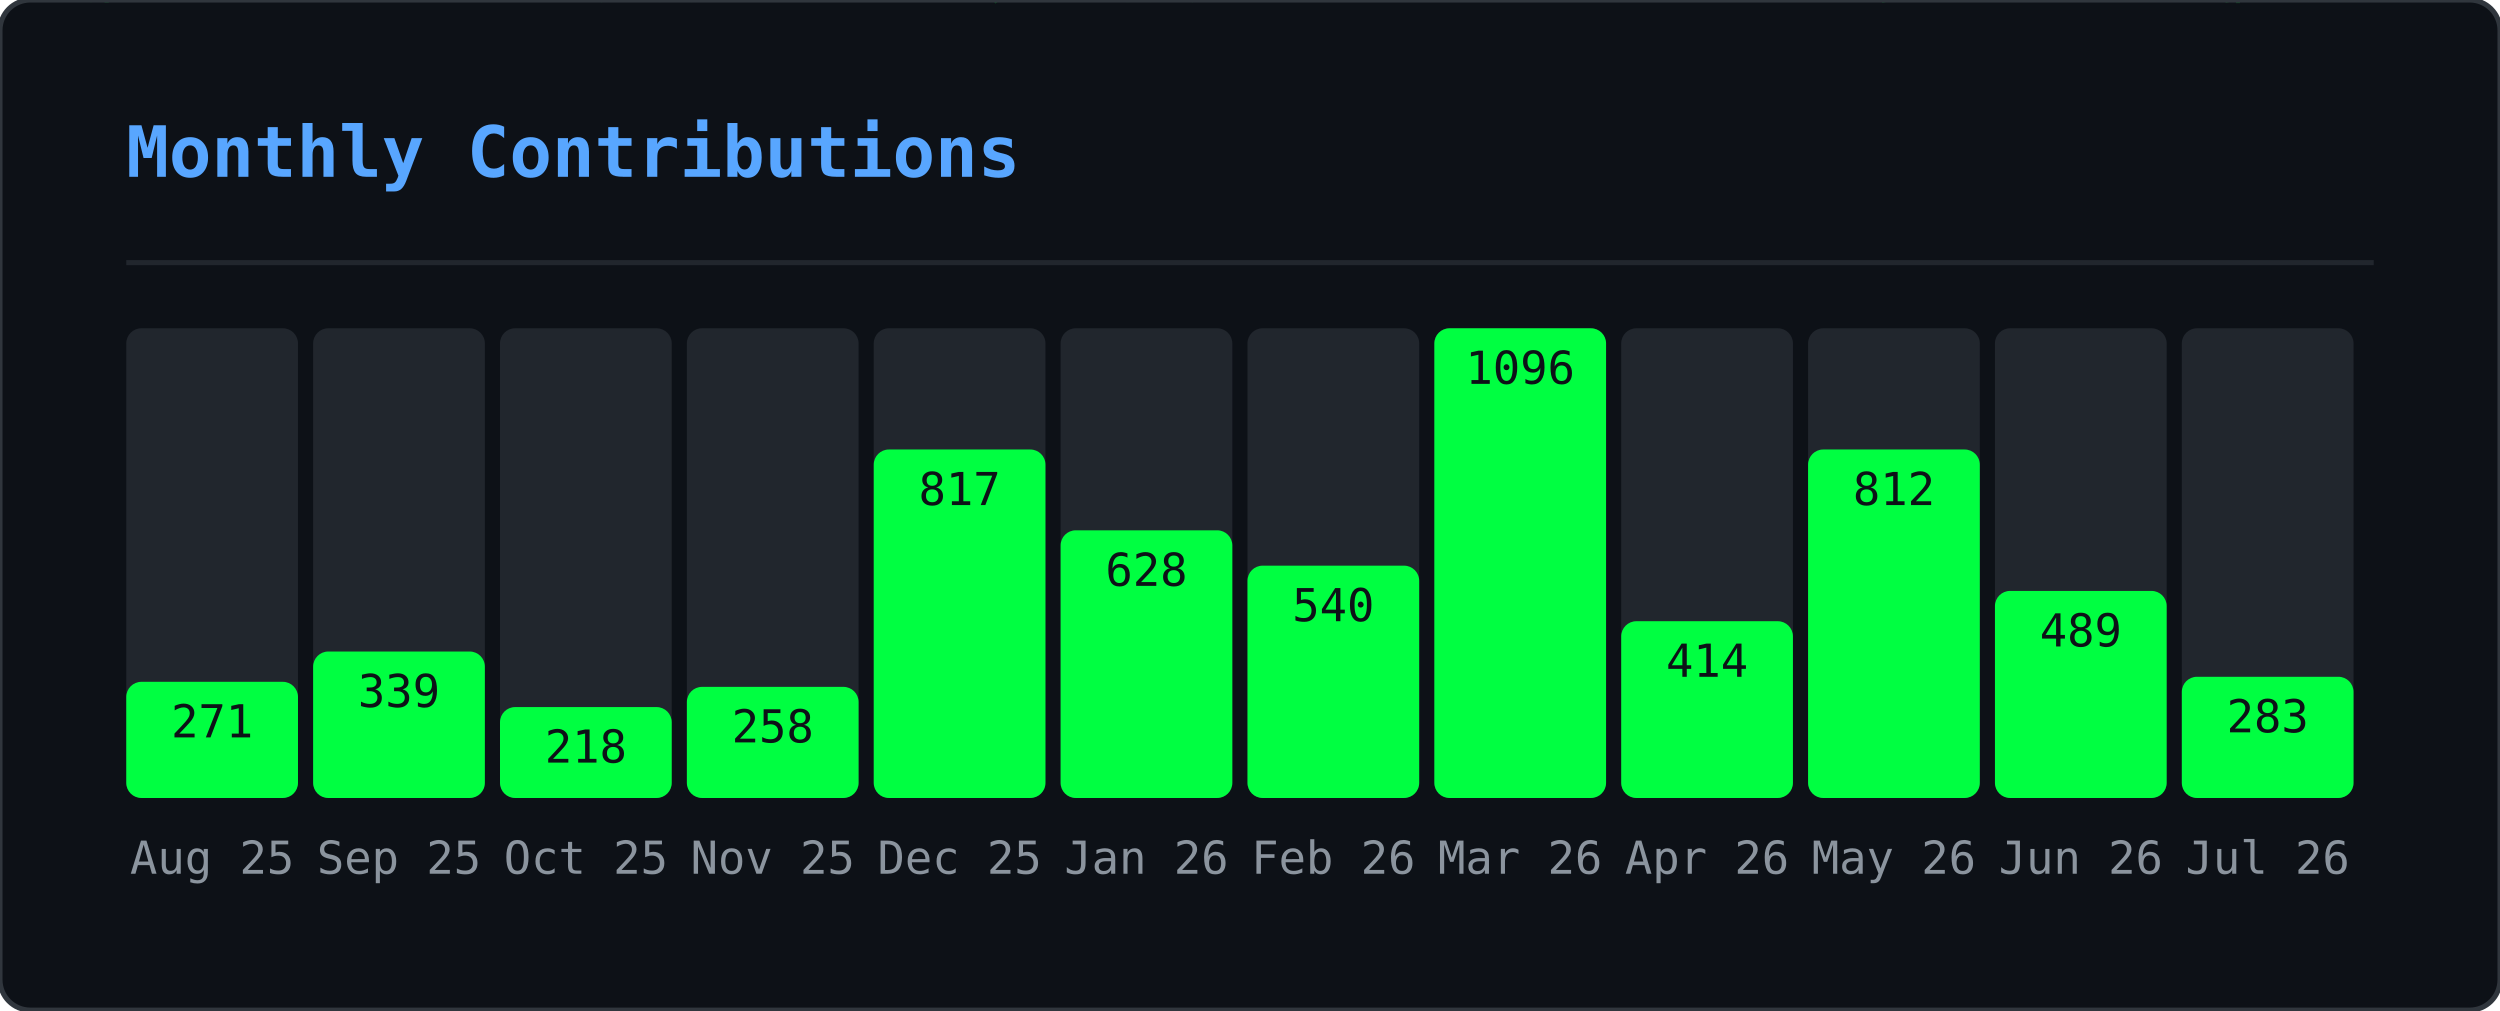
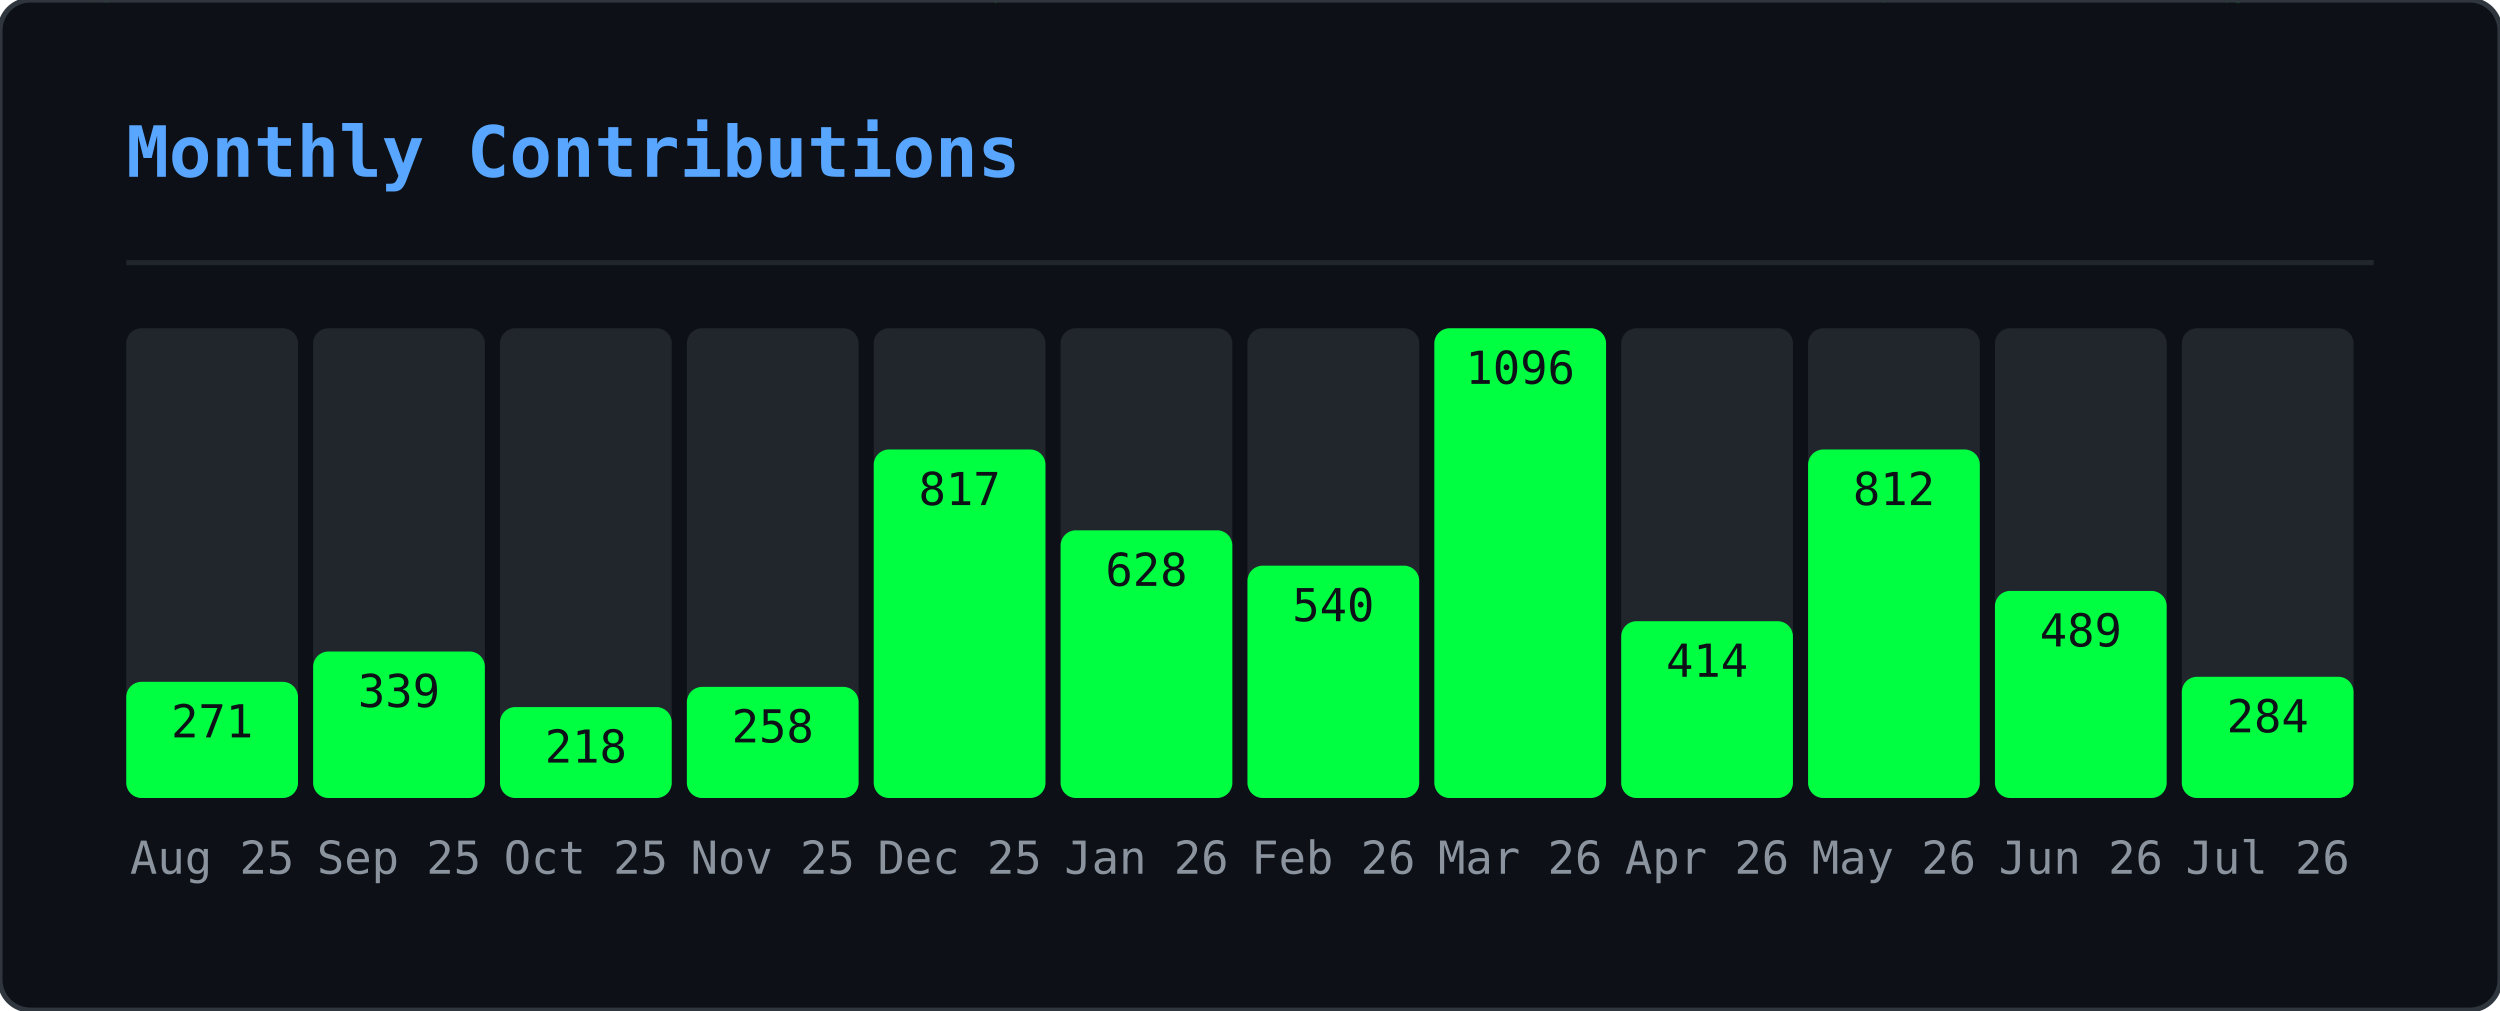
<svg xmlns="http://www.w3.org/2000/svg" width="495" height="200" viewBox="0 0 495 200">
  <defs>
    <clipPath id="gmo-clip">
      <rect width="495" height="200" rx="6" />
    </clipPath>
  </defs>
  <rect width="495" height="200" rx="6" fill="#0d1117" />
  <g clip-path="url(#gmo-clip)">
    <g opacity="0.22">
      <style>@keyframes gmo0{from{transform:translateY(-46px)}to{transform:translateY(214px)}}@keyframes gmo1{from{transform:translateY(-46px)}to{transform:translateY(214px)}}@keyframes gmo2{from{transform:translateY(-46px)}to{transform:translateY(214px)}}@keyframes gmo3{from{transform:translateY(-46px)}to{transform:translateY(214px)}}@keyframes gmo4{from{transform:translateY(-46px)}to{transform:translateY(214px)}}@keyframes gmo5{from{transform:translateY(-46px)}to{transform:translateY(214px)}}@keyframes gmo6{from{transform:translateY(-46px)}to{transform:translateY(214px)}}@keyframes gmo7{from{transform:translateY(-46px)}to{transform:translateY(214px)}}@keyframes gmo8{from{transform:translateY(-46px)}to{transform:translateY(214px)}}@keyframes gmo9{from{transform:translateY(-46px)}to{transform:translateY(214px)}}@keyframes gmo10{from{transform:translateY(-46px)}to{transform:translateY(214px)}}@keyframes gmo11{from{transform:translateY(-46px)}to{transform:translateY(214px)}}@keyframes gmo12{from{transform:translateY(-46px)}to{transform:translateY(214px)}}@keyframes gmo13{from{transform:translateY(-46px)}to{transform:translateY(214px)}}@keyframes gmo14{from{transform:translateY(-46px)}to{transform:translateY(214px)}}@keyframes gmo15{from{transform:translateY(-46px)}to{transform:translateY(214px)}}@keyframes gmo16{from{transform:translateY(-46px)}to{transform:translateY(214px)}}@keyframes gmo17{from{transform:translateY(-46px)}to{transform:translateY(214px)}}@keyframes gmo18{from{transform:translateY(-46px)}to{transform:translateY(214px)}}@keyframes gmo19{from{transform:translateY(-46px)}to{transform:translateY(214px)}}@keyframes gmo20{from{transform:translateY(-46px)}to{transform:translateY(214px)}}@keyframes gmo21{from{transform:translateY(-46px)}to{transform:translateY(214px)}}@keyframes gmo22{from{transform:translateY(-46px)}to{transform:translateY(214px)}}@keyframes gmo23{from{transform:translateY(-46px)}to{transform:translateY(214px)}}@keyframes gmo24{from{transform:translateY(-46px)}to{transform:translateY(214px)}}@keyframes gmo25{from{transform:translateY(-46px)}to{transform:translateY(214px)}}@keyframes gmo26{from{transform:translateY(-46px)}to{transform:translateY(214px)}}@keyframes gmo27{from{transform:translateY(-46px)}to{transform:translateY(214px)}}@keyframes gmo28{from{transform:translateY(-46px)}to{transform:translateY(214px)}}@keyframes gmo29{from{transform:translateY(-46px)}to{transform:translateY(214px)}}@keyframes gmo30{from{transform:translateY(-46px)}to{transform:translateY(214px)}}@keyframes gmo31{from{transform:translateY(-46px)}to{transform:translateY(214px)}}@keyframes gmo32{from{transform:translateY(-46px)}to{transform:translateY(214px)}}@keyframes gmo33{from{transform:translateY(-46px)}to{transform:translateY(214px)}}@keyframes gmo34{from{transform:translateY(-46px)}to{transform:translateY(214px)}}@keyframes gmo35{from{transform:translateY(-46px)}to{transform:translateY(214px)}}@keyframes gmo36{from{transform:translateY(-46px)}to{transform:translateY(214px)}}@keyframes gmo37{from{transform:translateY(-46px)}to{transform:translateY(214px)}}</style>
      <g style="animation:gmo0 3.17s linear infinite;animation-delay:-1.98s">
        <text x="347" y="0" font-family="monospace" font-size="12" fill="#00ff41">ｵ</text>
        <text x="347" y="-14" font-family="monospace" font-size="12" fill="#00ff41" opacity="0.75">ｹ</text>
        <text x="347" y="-28" font-family="monospace" font-size="12" fill="#00ff41" opacity="0.50">ﾙ</text>
        <text x="347" y="-42" font-family="monospace" font-size="12" fill="#00ff41" opacity="0.25">ﾝ</text>
      </g>
      <g style="animation:gmo1 2.45s linear infinite;animation-delay:-0.88s">
        <text x="370" y="0" font-family="monospace" font-size="12" fill="#00ff41">ｬ</text>
        <text x="370" y="-14" font-family="monospace" font-size="12" fill="#00ff41" opacity="0.75">ﾈ</text>
        <text x="370" y="-28" font-family="monospace" font-size="12" fill="#00ff41" opacity="0.50">ｪ</text>
        <text x="370" y="-42" font-family="monospace" font-size="12" fill="#00ff41" opacity="0.25">ﾒ</text>
      </g>
      <g style="animation:gmo2 1.54s linear infinite;animation-delay:-0.38s">
        <text x="143" y="0" font-family="monospace" font-size="12" fill="#00ff41">ｼ</text>
        <text x="143" y="-14" font-family="monospace" font-size="12" fill="#00ff41" opacity="0.75">ﾆ</text>
        <text x="143" y="-28" font-family="monospace" font-size="12" fill="#00ff41" opacity="0.50">ﾃ</text>
        <text x="143" y="-42" font-family="monospace" font-size="12" fill="#00ff41" opacity="0.25">ﾍ</text>
      </g>
      <g style="animation:gmo3 1.56s linear infinite;animation-delay:-0.33s">
        <text x="195" y="0" font-family="monospace" font-size="12" fill="#00ff41">ｯ</text>
        <text x="195" y="-14" font-family="monospace" font-size="12" fill="#00ff41" opacity="0.75">ﾃ</text>
        <text x="195" y="-28" font-family="monospace" font-size="12" fill="#00ff41" opacity="0.50">0</text>
        <text x="195" y="-42" font-family="monospace" font-size="12" fill="#00ff41" opacity="0.25">ﾐ</text>
      </g>
      <g style="animation:gmo4 2.69s linear infinite;animation-delay:-1.17s">
        <text x="23" y="0" font-family="monospace" font-size="12" fill="#00ff41">ｾ</text>
        <text x="23" y="-14" font-family="monospace" font-size="12" fill="#00ff41" opacity="0.75">3</text>
        <text x="23" y="-28" font-family="monospace" font-size="12" fill="#00ff41" opacity="0.50">ﾔ</text>
        <text x="23" y="-42" font-family="monospace" font-size="12" fill="#00ff41" opacity="0.25">ｭ</text>
      </g>
      <g style="animation:gmo5 1.52s linear infinite;animation-delay:-0.85s">
        <text x="277" y="0" font-family="monospace" font-size="12" fill="#00ff41">ｪ</text>
        <text x="277" y="-14" font-family="monospace" font-size="12" fill="#00ff41" opacity="0.75">ﾕ</text>
        <text x="277" y="-28" font-family="monospace" font-size="12" fill="#00ff41" opacity="0.50">5</text>
        <text x="277" y="-42" font-family="monospace" font-size="12" fill="#00ff41" opacity="0.25">ﾁ</text>
      </g>
      <g style="animation:gmo6 1.74s linear infinite;animation-delay:-1.14s">
        <text x="456" y="0" font-family="monospace" font-size="12" fill="#00ff41">0</text>
        <text x="456" y="-14" font-family="monospace" font-size="12" fill="#00ff41" opacity="0.75">ｬ</text>
        <text x="456" y="-28" font-family="monospace" font-size="12" fill="#00ff41" opacity="0.50">ﾗ</text>
        <text x="456" y="-42" font-family="monospace" font-size="12" fill="#00ff41" opacity="0.25">ｭ</text>
      </g>
      <g style="animation:gmo7 3.18s linear infinite;animation-delay:-3.10s">
        <text x="60" y="0" font-family="monospace" font-size="12" fill="#00ff41">9</text>
        <text x="60" y="-14" font-family="monospace" font-size="12" fill="#00ff41" opacity="0.75">ｿ</text>
        <text x="60" y="-28" font-family="monospace" font-size="12" fill="#00ff41" opacity="0.50">1</text>
        <text x="60" y="-42" font-family="monospace" font-size="12" fill="#00ff41" opacity="0.25">ﾔ</text>
      </g>
      <g style="animation:gmo8 2.71s linear infinite;animation-delay:-1.03s">
        <text x="250" y="0" font-family="monospace" font-size="12" fill="#00ff41">ﾆ</text>
        <text x="250" y="-14" font-family="monospace" font-size="12" fill="#00ff41" opacity="0.75">ｳ</text>
        <text x="250" y="-28" font-family="monospace" font-size="12" fill="#00ff41" opacity="0.50">ﾔ</text>
        <text x="250" y="-42" font-family="monospace" font-size="12" fill="#00ff41" opacity="0.25">ｶ</text>
      </g>
      <g style="animation:gmo9 2.04s linear infinite;animation-delay:-2.01s">
        <text x="69" y="0" font-family="monospace" font-size="12" fill="#00ff41">ﾑ</text>
        <text x="69" y="-14" font-family="monospace" font-size="12" fill="#00ff41" opacity="0.75">0</text>
        <text x="69" y="-28" font-family="monospace" font-size="12" fill="#00ff41" opacity="0.50">ﾜ</text>
        <text x="69" y="-42" font-family="monospace" font-size="12" fill="#00ff41" opacity="0.25">ｾ</text>
      </g>
      <g style="animation:gmo10 2.79s linear infinite;animation-delay:-1.46s">
        <text x="434" y="0" font-family="monospace" font-size="12" fill="#00ff41">ﾐ</text>
        <text x="434" y="-14" font-family="monospace" font-size="12" fill="#00ff41" opacity="0.75">ﾐ</text>
        <text x="434" y="-28" font-family="monospace" font-size="12" fill="#00ff41" opacity="0.50">ｨ</text>
        <text x="434" y="-42" font-family="monospace" font-size="12" fill="#00ff41" opacity="0.25">ｱ</text>
      </g>
      <g style="animation:gmo11 2.20s linear infinite;animation-delay:-1.15s">
        <text x="128" y="0" font-family="monospace" font-size="12" fill="#00ff41">ﾔ</text>
        <text x="128" y="-14" font-family="monospace" font-size="12" fill="#00ff41" opacity="0.75">ﾈ</text>
        <text x="128" y="-28" font-family="monospace" font-size="12" fill="#00ff41" opacity="0.50">ｺ</text>
        <text x="128" y="-42" font-family="monospace" font-size="12" fill="#00ff41" opacity="0.25">ﾏ</text>
      </g>
      <g style="animation:gmo12 1.68s linear infinite;animation-delay:-0.15s">
        <text x="16" y="0" font-family="monospace" font-size="12" fill="#00ff41">ｦ</text>
        <text x="16" y="-14" font-family="monospace" font-size="12" fill="#00ff41" opacity="0.75">ｹ</text>
        <text x="16" y="-28" font-family="monospace" font-size="12" fill="#00ff41" opacity="0.50">9</text>
        <text x="16" y="-42" font-family="monospace" font-size="12" fill="#00ff41" opacity="0.25">ﾂ</text>
      </g>
      <g style="animation:gmo13 2.59s linear infinite;animation-delay:-1.86s">
        <text x="211" y="0" font-family="monospace" font-size="12" fill="#00ff41">6</text>
        <text x="211" y="-14" font-family="monospace" font-size="12" fill="#00ff41" opacity="0.75">7</text>
        <text x="211" y="-28" font-family="monospace" font-size="12" fill="#00ff41" opacity="0.50">3</text>
        <text x="211" y="-42" font-family="monospace" font-size="12" fill="#00ff41" opacity="0.25">ｹ</text>
      </g>
      <g style="animation:gmo14 2.60s linear infinite;animation-delay:-0.65s">
        <text x="346" y="0" font-family="monospace" font-size="12" fill="#00ff41">ｶ</text>
        <text x="346" y="-14" font-family="monospace" font-size="12" fill="#00ff41" opacity="0.75">3</text>
        <text x="346" y="-28" font-family="monospace" font-size="12" fill="#00ff41" opacity="0.50">ｮ</text>
        <text x="346" y="-42" font-family="monospace" font-size="12" fill="#00ff41" opacity="0.25">ｼ</text>
      </g>
      <g style="animation:gmo15 2.37s linear infinite;animation-delay:-0.49s">
        <text x="70" y="0" font-family="monospace" font-size="12" fill="#00ff41">7</text>
        <text x="70" y="-14" font-family="monospace" font-size="12" fill="#00ff41" opacity="0.75">0</text>
        <text x="70" y="-28" font-family="monospace" font-size="12" fill="#00ff41" opacity="0.50">ﾊ</text>
        <text x="70" y="-42" font-family="monospace" font-size="12" fill="#00ff41" opacity="0.25">ﾔ</text>
      </g>
      <g style="animation:gmo16 1.89s linear infinite;animation-delay:-0.64s">
        <text x="421" y="0" font-family="monospace" font-size="12" fill="#00ff41">ﾁ</text>
        <text x="421" y="-14" font-family="monospace" font-size="12" fill="#00ff41" opacity="0.75">8</text>
        <text x="421" y="-28" font-family="monospace" font-size="12" fill="#00ff41" opacity="0.50">ﾓ</text>
        <text x="421" y="-42" font-family="monospace" font-size="12" fill="#00ff41" opacity="0.25">ﾘ</text>
      </g>
      <g style="animation:gmo17 1.82s linear infinite;animation-delay:-0.95s">
        <text x="117" y="0" font-family="monospace" font-size="12" fill="#00ff41">ﾗ</text>
        <text x="117" y="-14" font-family="monospace" font-size="12" fill="#00ff41" opacity="0.75">ｴ</text>
        <text x="117" y="-28" font-family="monospace" font-size="12" fill="#00ff41" opacity="0.50">ｯ</text>
        <text x="117" y="-42" font-family="monospace" font-size="12" fill="#00ff41" opacity="0.25">ﾍ</text>
      </g>
      <g style="animation:gmo18 2.63s linear infinite;animation-delay:-1.87s">
        <text x="274" y="0" font-family="monospace" font-size="12" fill="#00ff41">ﾚ</text>
        <text x="274" y="-14" font-family="monospace" font-size="12" fill="#00ff41" opacity="0.75">ﾐ</text>
        <text x="274" y="-28" font-family="monospace" font-size="12" fill="#00ff41" opacity="0.50">ｶ</text>
        <text x="274" y="-42" font-family="monospace" font-size="12" fill="#00ff41" opacity="0.25">0</text>
      </g>
      <g style="animation:gmo19 2.65s linear infinite;animation-delay:-1.13s">
        <text x="438" y="0" font-family="monospace" font-size="12" fill="#00ff41">ｬ</text>
        <text x="438" y="-14" font-family="monospace" font-size="12" fill="#00ff41" opacity="0.75">ﾇ</text>
        <text x="438" y="-28" font-family="monospace" font-size="12" fill="#00ff41" opacity="0.50">ｶ</text>
        <text x="438" y="-42" font-family="monospace" font-size="12" fill="#00ff41" opacity="0.25">ﾖ</text>
      </g>
      <g style="animation:gmo20 2.58s linear infinite;animation-delay:-0.10s">
        <text x="220" y="0" font-family="monospace" font-size="12" fill="#00ff41">ｲ</text>
        <text x="220" y="-14" font-family="monospace" font-size="12" fill="#00ff41" opacity="0.75">ﾜ</text>
        <text x="220" y="-28" font-family="monospace" font-size="12" fill="#00ff41" opacity="0.50">8</text>
        <text x="220" y="-42" font-family="monospace" font-size="12" fill="#00ff41" opacity="0.25">ﾜ</text>
      </g>
      <g style="animation:gmo21 3.19s linear infinite;animation-delay:-2.81s">
        <text x="157" y="0" font-family="monospace" font-size="12" fill="#00ff41">ﾎ</text>
        <text x="157" y="-14" font-family="monospace" font-size="12" fill="#00ff41" opacity="0.75">ﾎ</text>
        <text x="157" y="-28" font-family="monospace" font-size="12" fill="#00ff41" opacity="0.50">ﾝ</text>
        <text x="157" y="-42" font-family="monospace" font-size="12" fill="#00ff41" opacity="0.25">ﾐ</text>
      </g>
      <g style="animation:gmo22 2.13s linear infinite;animation-delay:-1.11s">
        <text x="243" y="0" font-family="monospace" font-size="12" fill="#00ff41">6</text>
        <text x="243" y="-14" font-family="monospace" font-size="12" fill="#00ff41" opacity="0.75">ｧ</text>
        <text x="243" y="-28" font-family="monospace" font-size="12" fill="#00ff41" opacity="0.50">ﾕ</text>
        <text x="243" y="-42" font-family="monospace" font-size="12" fill="#00ff41" opacity="0.25">ﾛ</text>
      </g>
      <g style="animation:gmo23 2.82s linear infinite;animation-delay:-2.46s">
        <text x="136" y="0" font-family="monospace" font-size="12" fill="#00ff41">ｱ</text>
        <text x="136" y="-14" font-family="monospace" font-size="12" fill="#00ff41" opacity="0.75">3</text>
        <text x="136" y="-28" font-family="monospace" font-size="12" fill="#00ff41" opacity="0.50">5</text>
        <text x="136" y="-42" font-family="monospace" font-size="12" fill="#00ff41" opacity="0.25">ﾄ</text>
      </g>
      <g style="animation:gmo24 2.59s linear infinite;animation-delay:-1.04s">
        <text x="259" y="0" font-family="monospace" font-size="12" fill="#00ff41">8</text>
        <text x="259" y="-14" font-family="monospace" font-size="12" fill="#00ff41" opacity="0.75">ﾀ</text>
        <text x="259" y="-28" font-family="monospace" font-size="12" fill="#00ff41" opacity="0.50">ｻ</text>
        <text x="259" y="-42" font-family="monospace" font-size="12" fill="#00ff41" opacity="0.25">ﾘ</text>
      </g>
      <g style="animation:gmo25 3.12s linear infinite;animation-delay:-0.27s">
        <text x="233" y="0" font-family="monospace" font-size="12" fill="#00ff41">ｷ</text>
        <text x="233" y="-14" font-family="monospace" font-size="12" fill="#00ff41" opacity="0.75">ﾍ</text>
        <text x="233" y="-28" font-family="monospace" font-size="12" fill="#00ff41" opacity="0.50">ﾁ</text>
        <text x="233" y="-42" font-family="monospace" font-size="12" fill="#00ff41" opacity="0.25">ｪ</text>
      </g>
      <g style="animation:gmo26 2.75s linear infinite;animation-delay:-0.30s">
        <text x="382" y="0" font-family="monospace" font-size="12" fill="#00ff41">ｭ</text>
        <text x="382" y="-14" font-family="monospace" font-size="12" fill="#00ff41" opacity="0.75">3</text>
        <text x="382" y="-28" font-family="monospace" font-size="12" fill="#00ff41" opacity="0.50">ﾗ</text>
        <text x="382" y="-42" font-family="monospace" font-size="12" fill="#00ff41" opacity="0.25">ﾂ</text>
      </g>
      <g style="animation:gmo27 2.43s linear infinite;animation-delay:-0.93s">
        <text x="135" y="0" font-family="monospace" font-size="12" fill="#00ff41">ﾌ</text>
        <text x="135" y="-14" font-family="monospace" font-size="12" fill="#00ff41" opacity="0.75">ﾀ</text>
        <text x="135" y="-28" font-family="monospace" font-size="12" fill="#00ff41" opacity="0.50">ｩ</text>
        <text x="135" y="-42" font-family="monospace" font-size="12" fill="#00ff41" opacity="0.25">ﾗ</text>
      </g>
      <g style="animation:gmo28 1.82s linear infinite;animation-delay:-1.45s">
        <text x="292" y="0" font-family="monospace" font-size="12" fill="#00ff41">ｴ</text>
        <text x="292" y="-14" font-family="monospace" font-size="12" fill="#00ff41" opacity="0.75">ﾏ</text>
        <text x="292" y="-28" font-family="monospace" font-size="12" fill="#00ff41" opacity="0.50">ｼ</text>
        <text x="292" y="-42" font-family="monospace" font-size="12" fill="#00ff41" opacity="0.25">ｱ</text>
      </g>
      <g style="animation:gmo29 2.70s linear infinite;animation-delay:-0.09s">
        <text x="226" y="0" font-family="monospace" font-size="12" fill="#00ff41">ｸ</text>
        <text x="226" y="-14" font-family="monospace" font-size="12" fill="#00ff41" opacity="0.75">ﾍ</text>
        <text x="226" y="-28" font-family="monospace" font-size="12" fill="#00ff41" opacity="0.50">ﾏ</text>
        <text x="226" y="-42" font-family="monospace" font-size="12" fill="#00ff41" opacity="0.25">ﾇ</text>
      </g>
      <g style="animation:gmo30 2.38s linear infinite;animation-delay:-0.91s">
        <text x="359" y="0" font-family="monospace" font-size="12" fill="#00ff41">ｽ</text>
        <text x="359" y="-14" font-family="monospace" font-size="12" fill="#00ff41" opacity="0.75">ｹ</text>
        <text x="359" y="-28" font-family="monospace" font-size="12" fill="#00ff41" opacity="0.50">ｳ</text>
        <text x="359" y="-42" font-family="monospace" font-size="12" fill="#00ff41" opacity="0.25">ｪ</text>
      </g>
      <g style="animation:gmo31 2.02s linear infinite;animation-delay:-1.07s">
        <text x="440" y="0" font-family="monospace" font-size="12" fill="#00ff41">ｨ</text>
        <text x="440" y="-14" font-family="monospace" font-size="12" fill="#00ff41" opacity="0.75">ｶ</text>
        <text x="440" y="-28" font-family="monospace" font-size="12" fill="#00ff41" opacity="0.50">ｲ</text>
        <text x="440" y="-42" font-family="monospace" font-size="12" fill="#00ff41" opacity="0.25">0</text>
      </g>
      <g style="animation:gmo32 2.12s linear infinite;animation-delay:-0.56s">
        <text x="300" y="0" font-family="monospace" font-size="12" fill="#00ff41">ﾂ</text>
        <text x="300" y="-14" font-family="monospace" font-size="12" fill="#00ff41" opacity="0.75">ｻ</text>
        <text x="300" y="-28" font-family="monospace" font-size="12" fill="#00ff41" opacity="0.50">ｭ</text>
        <text x="300" y="-42" font-family="monospace" font-size="12" fill="#00ff41" opacity="0.25">ｬ</text>
      </g>
      <g style="animation:gmo33 2.94s linear infinite;animation-delay:-0.60s">
        <text x="350" y="0" font-family="monospace" font-size="12" fill="#00ff41">1</text>
        <text x="350" y="-14" font-family="monospace" font-size="12" fill="#00ff41" opacity="0.75">ﾓ</text>
        <text x="350" y="-28" font-family="monospace" font-size="12" fill="#00ff41" opacity="0.50">8</text>
        <text x="350" y="-42" font-family="monospace" font-size="12" fill="#00ff41" opacity="0.25">4</text>
      </g>
      <g style="animation:gmo34 1.56s linear infinite;animation-delay:-0.30s">
        <text x="230" y="0" font-family="monospace" font-size="12" fill="#00ff41">1</text>
        <text x="230" y="-14" font-family="monospace" font-size="12" fill="#00ff41" opacity="0.75">ﾝ</text>
        <text x="230" y="-28" font-family="monospace" font-size="12" fill="#00ff41" opacity="0.50">ｭ</text>
        <text x="230" y="-42" font-family="monospace" font-size="12" fill="#00ff41" opacity="0.25">ﾘ</text>
      </g>
      <g style="animation:gmo35 1.82s linear infinite;animation-delay:-1.61s">
        <text x="24" y="0" font-family="monospace" font-size="12" fill="#00ff41">7</text>
        <text x="24" y="-14" font-family="monospace" font-size="12" fill="#00ff41" opacity="0.75">ｲ</text>
        <text x="24" y="-28" font-family="monospace" font-size="12" fill="#00ff41" opacity="0.50">ｱ</text>
        <text x="24" y="-42" font-family="monospace" font-size="12" fill="#00ff41" opacity="0.25">ｱ</text>
      </g>
      <g style="animation:gmo36 3.09s linear infinite;animation-delay:-2.58s">
        <text x="18" y="0" font-family="monospace" font-size="12" fill="#00ff41">ﾈ</text>
        <text x="18" y="-14" font-family="monospace" font-size="12" fill="#00ff41" opacity="0.75">ｿ</text>
        <text x="18" y="-28" font-family="monospace" font-size="12" fill="#00ff41" opacity="0.50">ｵ</text>
        <text x="18" y="-42" font-family="monospace" font-size="12" fill="#00ff41" opacity="0.25">ｴ</text>
      </g>
      <g style="animation:gmo37 2.82s linear infinite;animation-delay:-0.52s">
        <text x="457" y="0" font-family="monospace" font-size="12" fill="#00ff41">1</text>
        <text x="457" y="-14" font-family="monospace" font-size="12" fill="#00ff41" opacity="0.75">ｹ</text>
        <text x="457" y="-28" font-family="monospace" font-size="12" fill="#00ff41" opacity="0.50">ﾔ</text>
        <text x="457" y="-42" font-family="monospace" font-size="12" fill="#00ff41" opacity="0.25">ｴ</text>
      </g>
    </g>
  </g>
  <rect width="495" height="200" rx="6" fill="none" stroke="#30363d" stroke-width="1" />
  <text x="25" y="35" font-family="monospace" font-size="14" font-weight="600" fill="#58a6ff">Monthly Contributions</text>
  <line x1="25" y1="52" x2="470" y2="52" stroke="#21262d" stroke-width="1" />
  <rect x="25" y="65" width="34" height="93" rx="3" fill="#21262d" />
  <rect x="25" y="135" width="34" height="23" rx="3" fill="#00ff41" />
  <text x="42" y="173" text-anchor="middle" font-family="monospace" font-size="9" fill="#8b949e">Aug 25</text>
  <text x="42" y="146" text-anchor="middle" font-family="monospace" font-size="9" fill="#0d1117">271</text>
  <rect x="62" y="65" width="34" height="93" rx="3" fill="#21262d" />
  <rect x="62" y="129" width="34" height="29" rx="3" fill="#00ff41" />
  <text x="79" y="173" text-anchor="middle" font-family="monospace" font-size="9" fill="#8b949e">Sep 25</text>
  <text x="79" y="140" text-anchor="middle" font-family="monospace" font-size="9" fill="#0d1117">339</text>
  <rect x="99" y="65" width="34" height="93" rx="3" fill="#21262d" />
  <rect x="99" y="140" width="34" height="18" rx="3" fill="#00ff41" />
  <text x="116" y="173" text-anchor="middle" font-family="monospace" font-size="9" fill="#8b949e">Oct 25</text>
  <text x="116" y="151" text-anchor="middle" font-family="monospace" font-size="9" fill="#0d1117">218</text>
  <rect x="136" y="65" width="34" height="93" rx="3" fill="#21262d" />
  <rect x="136" y="136" width="34" height="22" rx="3" fill="#00ff41" />
  <text x="153" y="173" text-anchor="middle" font-family="monospace" font-size="9" fill="#8b949e">Nov 25</text>
  <text x="153" y="147" text-anchor="middle" font-family="monospace" font-size="9" fill="#0d1117">258</text>
  <rect x="173" y="65" width="34" height="93" rx="3" fill="#21262d" />
  <rect x="173" y="89" width="34" height="69" rx="3" fill="#00ff41" />
  <text x="190" y="173" text-anchor="middle" font-family="monospace" font-size="9" fill="#8b949e">Dec 25</text>
  <text x="190" y="100" text-anchor="middle" font-family="monospace" font-size="9" fill="#0d1117">817</text>
  <rect x="210" y="65" width="34" height="93" rx="3" fill="#21262d" />
  <rect x="210" y="105" width="34" height="53" rx="3" fill="#00ff41" />
  <text x="227" y="173" text-anchor="middle" font-family="monospace" font-size="9" fill="#8b949e">Jan 26</text>
  <text x="227" y="116" text-anchor="middle" font-family="monospace" font-size="9" fill="#0d1117">628</text>
  <rect x="247" y="65" width="34" height="93" rx="3" fill="#21262d" />
  <rect x="247" y="112" width="34" height="46" rx="3" fill="#00ff41" />
  <text x="264" y="173" text-anchor="middle" font-family="monospace" font-size="9" fill="#8b949e">Feb 26</text>
  <text x="264" y="123" text-anchor="middle" font-family="monospace" font-size="9" fill="#0d1117">540</text>
  <rect x="284" y="65" width="34" height="93" rx="3" fill="#21262d" />
  <rect x="284" y="65" width="34" height="93" rx="3" fill="#00ff41" />
  <text x="301" y="173" text-anchor="middle" font-family="monospace" font-size="9" fill="#8b949e">Mar 26</text>
  <text x="301" y="76" text-anchor="middle" font-family="monospace" font-size="9" fill="#0d1117">1096</text>
  <rect x="321" y="65" width="34" height="93" rx="3" fill="#21262d" />
  <rect x="321" y="123" width="34" height="35" rx="3" fill="#00ff41" />
  <text x="338" y="173" text-anchor="middle" font-family="monospace" font-size="9" fill="#8b949e">Apr 26</text>
  <text x="338" y="134" text-anchor="middle" font-family="monospace" font-size="9" fill="#0d1117">414</text>
  <rect x="358" y="65" width="34" height="93" rx="3" fill="#21262d" />
  <rect x="358" y="89" width="34" height="69" rx="3" fill="#00ff41" />
  <text x="375" y="173" text-anchor="middle" font-family="monospace" font-size="9" fill="#8b949e">May 26</text>
  <text x="375" y="100" text-anchor="middle" font-family="monospace" font-size="9" fill="#0d1117">812</text>
  <rect x="395" y="65" width="34" height="93" rx="3" fill="#21262d" />
  <rect x="395" y="117" width="34" height="41" rx="3" fill="#00ff41" />
  <text x="412" y="173" text-anchor="middle" font-family="monospace" font-size="9" fill="#8b949e">Jun 26</text>
  <text x="412" y="128" text-anchor="middle" font-family="monospace" font-size="9" fill="#0d1117">489</text>
  <rect x="432" y="65" width="34" height="93" rx="3" fill="#21262d" />
  <rect x="432" y="134" width="34" height="24" rx="3" fill="#00ff41" />
  <text x="449" y="173" text-anchor="middle" font-family="monospace" font-size="9" fill="#8b949e">Jul 26</text>
-   <text x="449" y="145" text-anchor="middle" font-family="monospace" font-size="9" fill="#0d1117">283</text>
+   <text x="449" y="145" text-anchor="middle" font-family="monospace" font-size="9" fill="#0d1117">284</text>
</svg>
